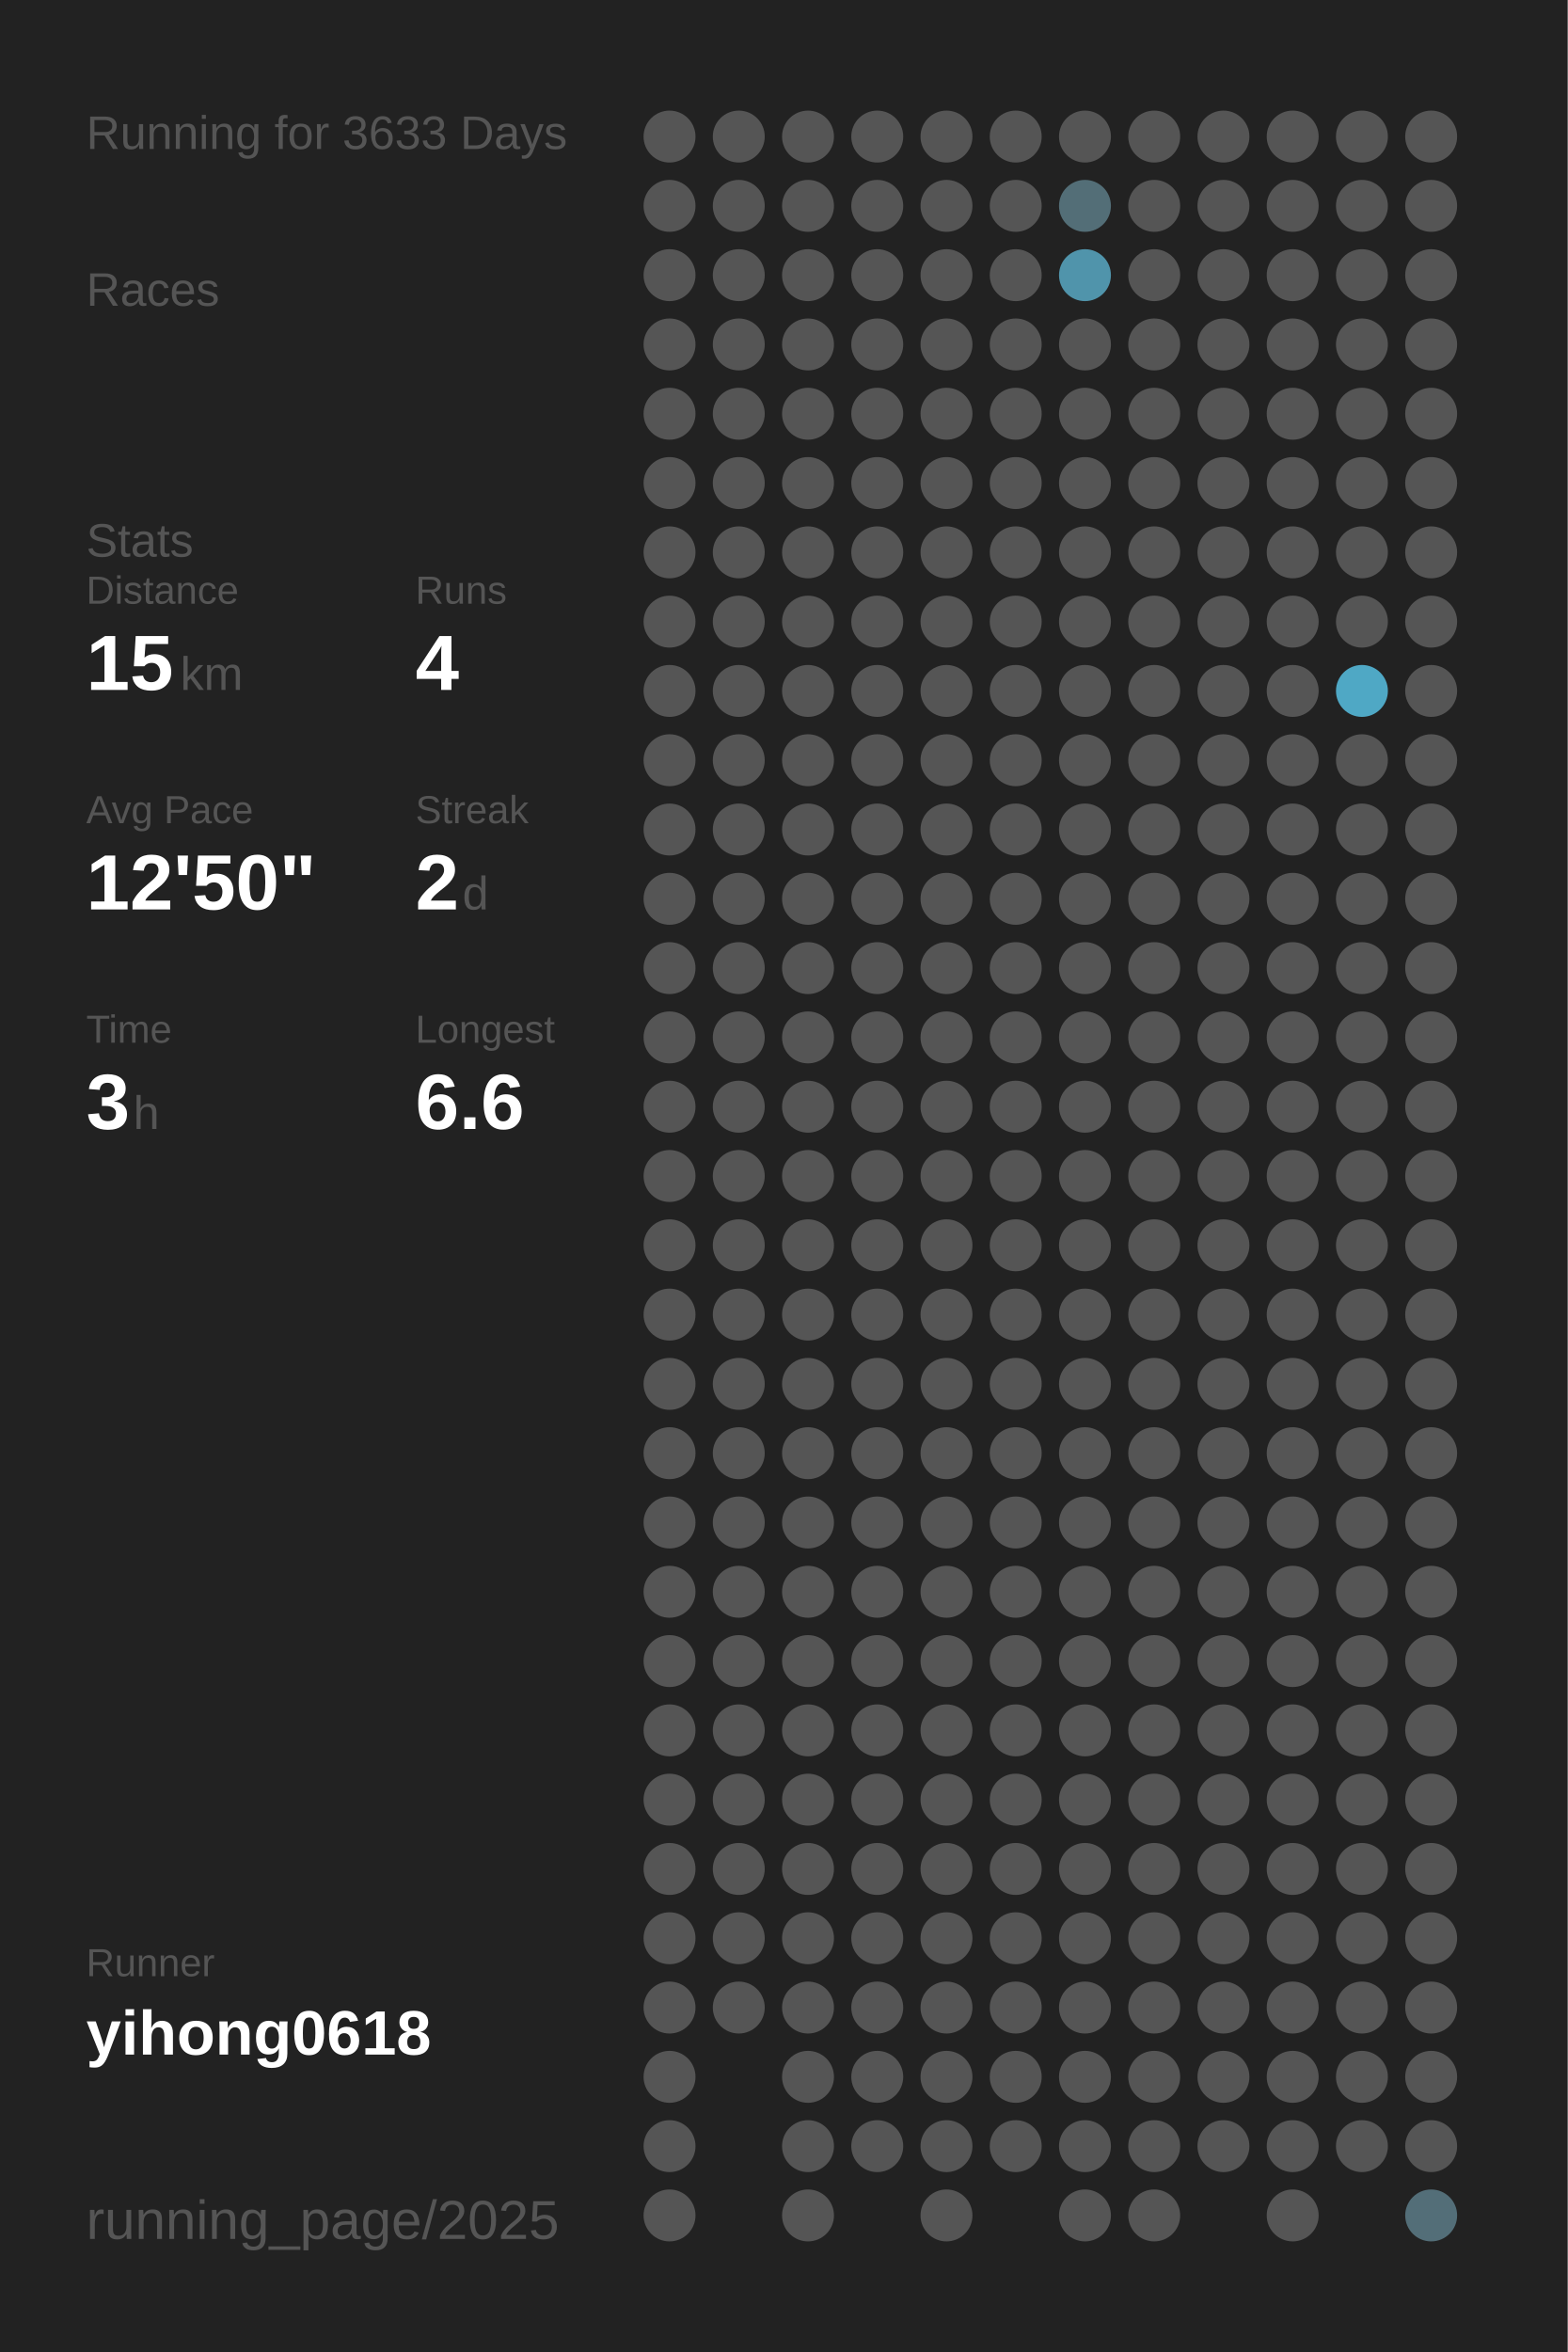
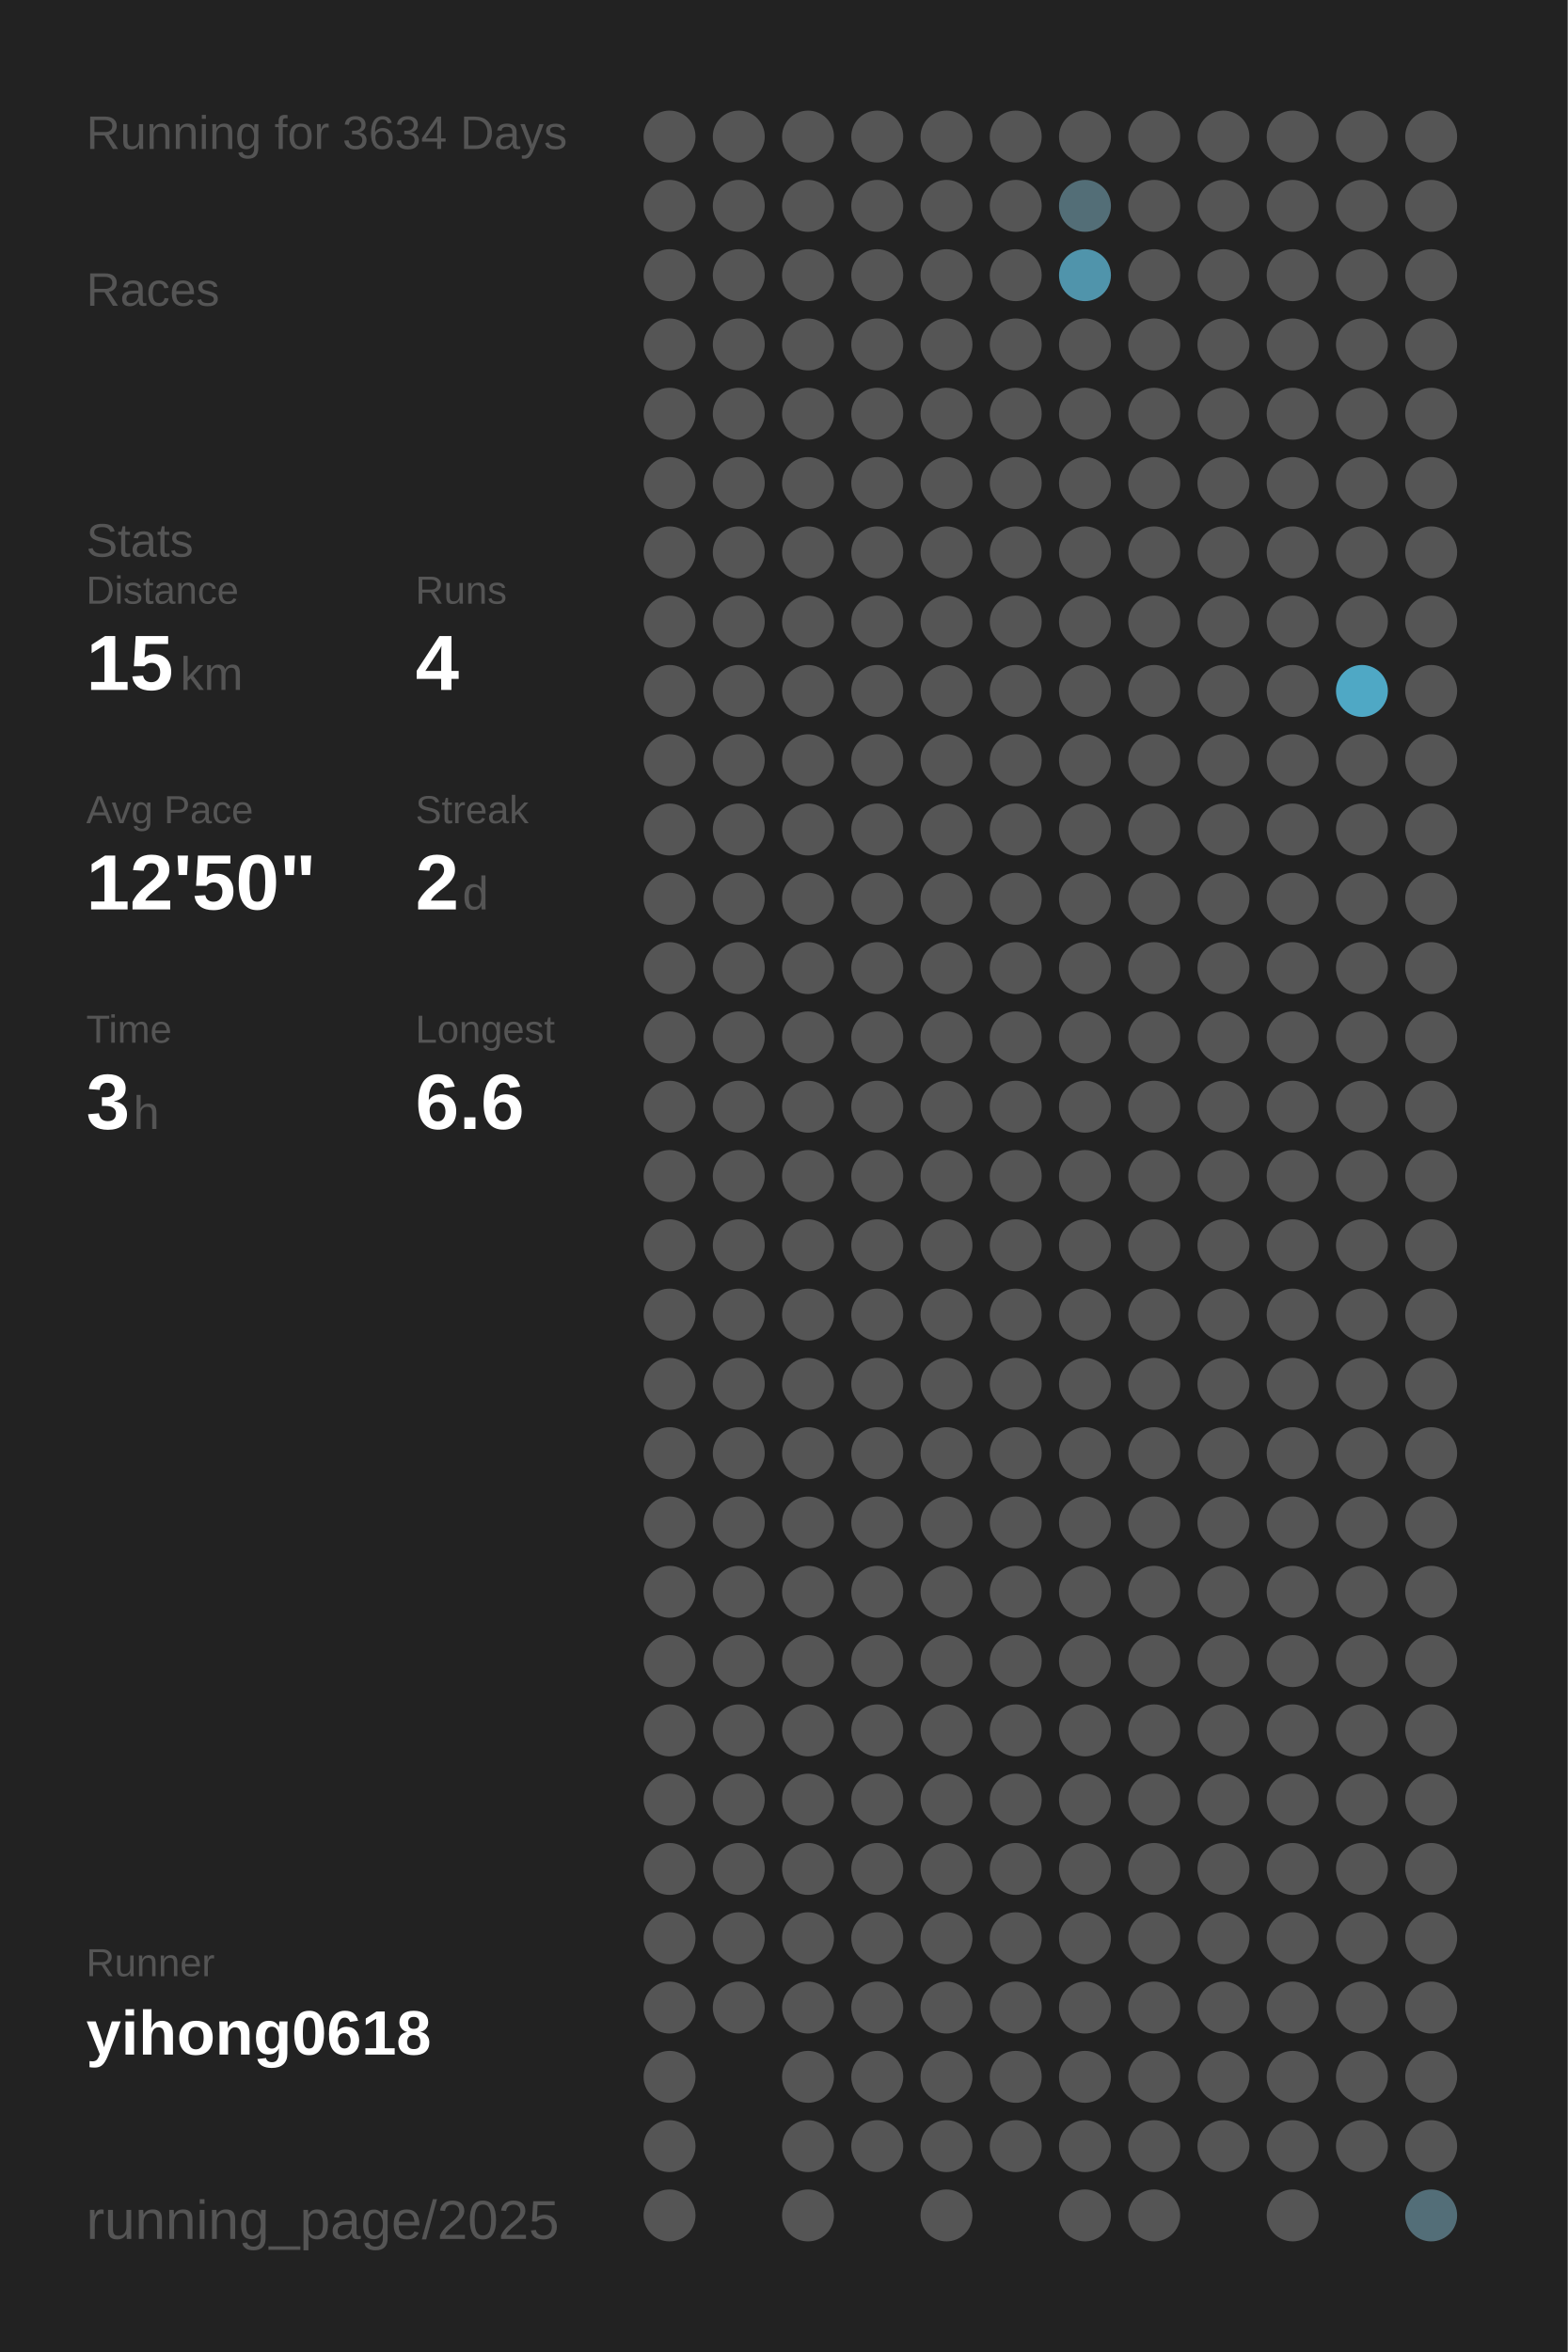
<svg xmlns="http://www.w3.org/2000/svg" baseProfile="full" height="300mm" version="1.1" viewBox="0,0,200,300" width="200mm">
  <defs />
  <rect fill="#222222" height="300" width="200" x="0" y="0" />
-   <text fill="#555555" style="font-size:6px; font-family:Arial;" x="11" y="19">Running for 3633 Days</text>
+   <text fill="#555555" style="font-size:6px; font-family:Arial;" x="11" y="19">Running for 3634 Days</text>
  <text fill="#555555" style="font-size:6px; font-family:Arial;" x="11" y="39">Races</text>
  <text fill="#555555" style="font-size:6px; font-family:Arial;" x="11" y="71">Stats</text>
  <text fill="#555555" style="font-size:5px; font-family:Arial;" x="11" y="77">Distance</text>
  <text fill="#FFFFFF" style="font-size:10px; font-family:Arial; font-weight:bold;" x="11" y="88">15</text>
  <text fill="#555555" style="font-size:6px; font-family:Arial;" x="23" y="88">km</text>
  <text fill="#555555" style="font-size:5px; font-family:Arial;" x="53" y="77">Runs</text>
  <text fill="#FFFFFF" style="font-size:10px; font-family:Arial; font-weight:bold;" x="53" y="88">4</text>
  <text fill="#555555" style="font-size:5px; font-family:Arial;" x="11" y="105">Avg Pace</text>
  <text fill="#FFFFFF" style="font-size:10px; font-family:Arial; font-weight:bold;" x="11" y="116">12'50"</text>
  <text fill="#555555" style="font-size:5px; font-family:Arial;" x="53" y="105">Streak</text>
  <text fill="#FFFFFF" style="font-size:10px; font-family:Arial; font-weight:bold;" x="53" y="116">2</text>
  <text fill="#555555" style="font-size:6px; font-family:Arial;" x="59" y="116">d</text>
  <text fill="#555555" style="font-size:5px; font-family:Arial;" x="11" y="133">Time</text>
  <text fill="#FFFFFF" style="font-size:10px; font-family:Arial; font-weight:bold;" x="11" y="144">3</text>
  <text fill="#555555" style="font-size:6px; font-family:Arial;" x="17" y="144">h</text>
  <text fill="#555555" style="font-size:5px; font-family:Arial;" x="53" y="133">Longest</text>
  <text fill="#FFFFFF" style="font-size:10px; font-family:Arial; font-weight:bold;" x="53" y="144">6.6</text>
  <text fill="#555555" style="font-size:5px; font-family:Arial;" x="11" y="252.065">Runner</text>
  <text fill="#FFFFFF" style="font-size:8px; font-family:Arial; font-weight:bold;" x="11" y="262.065">yihong0618</text>
  <text fill="#555555" style="font-size:7px; font-family:Arial;" x="11" y="285.581">running_page/2025</text>
  <circle cx="85.417" cy="17.419" fill="#555555" r="3.312" />
  <circle cx="85.417" cy="26.258" fill="#555555" r="3.312" />
  <circle cx="85.417" cy="35.097" fill="#555555" r="3.312" />
  <circle cx="85.417" cy="43.935" fill="#555555" r="3.312" />
  <circle cx="85.417" cy="52.774" fill="#555555" r="3.312" />
  <circle cx="85.417" cy="61.613" fill="#555555" r="3.312" />
  <circle cx="85.417" cy="70.452" fill="#555555" r="3.312" />
  <circle cx="85.417" cy="79.29" fill="#555555" r="3.312" />
  <circle cx="85.417" cy="88.129" fill="#555555" r="3.312" />
  <circle cx="85.417" cy="96.968" fill="#555555" r="3.312" />
  <circle cx="85.417" cy="105.806" fill="#555555" r="3.312" />
  <circle cx="85.417" cy="114.645" fill="#555555" r="3.312" />
  <circle cx="85.417" cy="123.484" fill="#555555" r="3.312" />
  <circle cx="85.417" cy="132.323" fill="#555555" r="3.312" />
  <circle cx="85.417" cy="141.161" fill="#555555" r="3.312" />
  <circle cx="85.417" cy="150" fill="#555555" r="3.312" />
  <circle cx="85.417" cy="158.839" fill="#555555" r="3.312" />
  <circle cx="85.417" cy="167.677" fill="#555555" r="3.312" />
  <circle cx="85.417" cy="176.516" fill="#555555" r="3.312" />
  <circle cx="85.417" cy="185.355" fill="#555555" r="3.312" />
  <circle cx="85.417" cy="194.194" fill="#555555" r="3.312" />
  <circle cx="85.417" cy="203.032" fill="#555555" r="3.312" />
  <circle cx="85.417" cy="211.871" fill="#555555" r="3.312" />
  <circle cx="85.417" cy="220.71" fill="#555555" r="3.312" />
  <circle cx="85.417" cy="229.548" fill="#555555" r="3.312" />
  <circle cx="85.417" cy="238.387" fill="#555555" r="3.312" />
  <circle cx="85.417" cy="247.226" fill="#555555" r="3.312" />
  <circle cx="85.417" cy="256.065" fill="#555555" r="3.312" />
  <circle cx="85.417" cy="264.903" fill="#555555" r="3.312" />
  <circle cx="85.417" cy="273.742" fill="#555555" r="3.312" />
  <circle cx="85.417" cy="282.581" fill="#555555" r="3.312" />
  <circle cx="94.25" cy="17.419" fill="#555555" r="3.312" />
  <circle cx="94.25" cy="26.258" fill="#555555" r="3.312" />
  <circle cx="94.25" cy="35.097" fill="#555555" r="3.312" />
  <circle cx="94.25" cy="43.935" fill="#555555" r="3.312" />
  <circle cx="94.25" cy="52.774" fill="#555555" r="3.312" />
  <circle cx="94.25" cy="61.613" fill="#555555" r="3.312" />
  <circle cx="94.25" cy="70.452" fill="#555555" r="3.312" />
  <circle cx="94.25" cy="79.29" fill="#555555" r="3.312" />
  <circle cx="94.25" cy="88.129" fill="#555555" r="3.312" />
  <circle cx="94.25" cy="96.968" fill="#555555" r="3.312" />
  <circle cx="94.25" cy="105.806" fill="#555555" r="3.312" />
  <circle cx="94.25" cy="114.645" fill="#555555" r="3.312" />
  <circle cx="94.25" cy="123.484" fill="#555555" r="3.312" />
  <circle cx="94.25" cy="132.323" fill="#555555" r="3.312" />
  <circle cx="94.25" cy="141.161" fill="#555555" r="3.312" />
  <circle cx="94.25" cy="150" fill="#555555" r="3.312" />
  <circle cx="94.25" cy="158.839" fill="#555555" r="3.312" />
  <circle cx="94.25" cy="167.677" fill="#555555" r="3.312" />
  <circle cx="94.25" cy="176.516" fill="#555555" r="3.312" />
  <circle cx="94.25" cy="185.355" fill="#555555" r="3.312" />
  <circle cx="94.25" cy="194.194" fill="#555555" r="3.312" />
  <circle cx="94.25" cy="203.032" fill="#555555" r="3.312" />
  <circle cx="94.25" cy="211.871" fill="#555555" r="3.312" />
  <circle cx="94.25" cy="220.71" fill="#555555" r="3.312" />
  <circle cx="94.25" cy="229.548" fill="#555555" r="3.312" />
  <circle cx="94.25" cy="238.387" fill="#555555" r="3.312" />
  <circle cx="94.25" cy="247.226" fill="#555555" r="3.312" />
  <circle cx="94.25" cy="256.065" fill="#555555" r="3.312" />
  <circle cx="103.083" cy="17.419" fill="#555555" r="3.312" />
  <circle cx="103.083" cy="26.258" fill="#555555" r="3.312" />
  <circle cx="103.083" cy="35.097" fill="#555555" r="3.312" />
  <circle cx="103.083" cy="43.935" fill="#555555" r="3.312" />
  <circle cx="103.083" cy="52.774" fill="#555555" r="3.312" />
  <circle cx="103.083" cy="61.613" fill="#555555" r="3.312" />
  <circle cx="103.083" cy="70.452" fill="#555555" r="3.312" />
  <circle cx="103.083" cy="79.29" fill="#555555" r="3.312" />
  <circle cx="103.083" cy="88.129" fill="#555555" r="3.312" />
  <circle cx="103.083" cy="96.968" fill="#555555" r="3.312" />
  <circle cx="103.083" cy="105.806" fill="#555555" r="3.312" />
  <circle cx="103.083" cy="114.645" fill="#555555" r="3.312" />
  <circle cx="103.083" cy="123.484" fill="#555555" r="3.312" />
  <circle cx="103.083" cy="132.323" fill="#555555" r="3.312" />
  <circle cx="103.083" cy="141.161" fill="#555555" r="3.312" />
  <circle cx="103.083" cy="150" fill="#555555" r="3.312" />
  <circle cx="103.083" cy="158.839" fill="#555555" r="3.312" />
  <circle cx="103.083" cy="167.677" fill="#555555" r="3.312" />
  <circle cx="103.083" cy="176.516" fill="#555555" r="3.312" />
  <circle cx="103.083" cy="185.355" fill="#555555" r="3.312" />
  <circle cx="103.083" cy="194.194" fill="#555555" r="3.312" />
  <circle cx="103.083" cy="203.032" fill="#555555" r="3.312" />
  <circle cx="103.083" cy="211.871" fill="#555555" r="3.312" />
  <circle cx="103.083" cy="220.71" fill="#555555" r="3.312" />
  <circle cx="103.083" cy="229.548" fill="#555555" r="3.312" />
  <circle cx="103.083" cy="238.387" fill="#555555" r="3.312" />
  <circle cx="103.083" cy="247.226" fill="#555555" r="3.312" />
  <circle cx="103.083" cy="256.065" fill="#555555" r="3.312" />
  <circle cx="103.083" cy="264.903" fill="#555555" r="3.312" />
  <circle cx="103.083" cy="273.742" fill="#555555" r="3.312" />
  <circle cx="103.083" cy="282.581" fill="#555555" r="3.312" />
  <circle cx="111.917" cy="17.419" fill="#555555" r="3.312" />
  <circle cx="111.917" cy="26.258" fill="#555555" r="3.312" />
  <circle cx="111.917" cy="35.097" fill="#555555" r="3.312" />
  <circle cx="111.917" cy="43.935" fill="#555555" r="3.312" />
  <circle cx="111.917" cy="52.774" fill="#555555" r="3.312" />
  <circle cx="111.917" cy="61.613" fill="#555555" r="3.312" />
  <circle cx="111.917" cy="70.452" fill="#555555" r="3.312" />
  <circle cx="111.917" cy="79.29" fill="#555555" r="3.312" />
  <circle cx="111.917" cy="88.129" fill="#555555" r="3.312" />
  <circle cx="111.917" cy="96.968" fill="#555555" r="3.312" />
  <circle cx="111.917" cy="105.806" fill="#555555" r="3.312" />
  <circle cx="111.917" cy="114.645" fill="#555555" r="3.312" />
  <circle cx="111.917" cy="123.484" fill="#555555" r="3.312" />
  <circle cx="111.917" cy="132.323" fill="#555555" r="3.312" />
  <circle cx="111.917" cy="141.161" fill="#555555" r="3.312" />
  <circle cx="111.917" cy="150" fill="#555555" r="3.312" />
  <circle cx="111.917" cy="158.839" fill="#555555" r="3.312" />
  <circle cx="111.917" cy="167.677" fill="#555555" r="3.312" />
  <circle cx="111.917" cy="176.516" fill="#555555" r="3.312" />
  <circle cx="111.917" cy="185.355" fill="#555555" r="3.312" />
  <circle cx="111.917" cy="194.194" fill="#555555" r="3.312" />
  <circle cx="111.917" cy="203.032" fill="#555555" r="3.312" />
  <circle cx="111.917" cy="211.871" fill="#555555" r="3.312" />
  <circle cx="111.917" cy="220.71" fill="#555555" r="3.312" />
  <circle cx="111.917" cy="229.548" fill="#555555" r="3.312" />
  <circle cx="111.917" cy="238.387" fill="#555555" r="3.312" />
  <circle cx="111.917" cy="247.226" fill="#555555" r="3.312" />
  <circle cx="111.917" cy="256.065" fill="#555555" r="3.312" />
  <circle cx="111.917" cy="264.903" fill="#555555" r="3.312" />
  <circle cx="111.917" cy="273.742" fill="#555555" r="3.312" />
  <circle cx="120.75" cy="17.419" fill="#555555" r="3.312" />
  <circle cx="120.75" cy="26.258" fill="#555555" r="3.312" />
  <circle cx="120.75" cy="35.097" fill="#555555" r="3.312" />
  <circle cx="120.75" cy="43.935" fill="#555555" r="3.312" />
  <circle cx="120.75" cy="52.774" fill="#555555" r="3.312" />
  <circle cx="120.75" cy="61.613" fill="#555555" r="3.312" />
  <circle cx="120.75" cy="70.452" fill="#555555" r="3.312" />
  <circle cx="120.75" cy="79.29" fill="#555555" r="3.312" />
  <circle cx="120.75" cy="88.129" fill="#555555" r="3.312" />
  <circle cx="120.75" cy="96.968" fill="#555555" r="3.312" />
  <circle cx="120.75" cy="105.806" fill="#555555" r="3.312" />
  <circle cx="120.75" cy="114.645" fill="#555555" r="3.312" />
  <circle cx="120.75" cy="123.484" fill="#555555" r="3.312" />
  <circle cx="120.75" cy="132.323" fill="#555555" r="3.312" />
  <circle cx="120.75" cy="141.161" fill="#555555" r="3.312" />
  <circle cx="120.75" cy="150" fill="#555555" r="3.312" />
  <circle cx="120.75" cy="158.839" fill="#555555" r="3.312" />
  <circle cx="120.75" cy="167.677" fill="#555555" r="3.312" />
  <circle cx="120.75" cy="176.516" fill="#555555" r="3.312" />
  <circle cx="120.75" cy="185.355" fill="#555555" r="3.312" />
  <circle cx="120.75" cy="194.194" fill="#555555" r="3.312" />
  <circle cx="120.75" cy="203.032" fill="#555555" r="3.312" />
  <circle cx="120.75" cy="211.871" fill="#555555" r="3.312" />
  <circle cx="120.75" cy="220.71" fill="#555555" r="3.312" />
  <circle cx="120.75" cy="229.548" fill="#555555" r="3.312" />
  <circle cx="120.75" cy="238.387" fill="#555555" r="3.312" />
  <circle cx="120.75" cy="247.226" fill="#555555" r="3.312" />
  <circle cx="120.75" cy="256.065" fill="#555555" r="3.312" />
  <circle cx="120.75" cy="264.903" fill="#555555" r="3.312" />
  <circle cx="120.75" cy="273.742" fill="#555555" r="3.312" />
  <circle cx="120.75" cy="282.581" fill="#555555" r="3.312" />
  <circle cx="129.583" cy="17.419" fill="#555555" r="3.312" />
  <circle cx="129.583" cy="26.258" fill="#555555" r="3.312" />
  <circle cx="129.583" cy="35.097" fill="#555555" r="3.312" />
  <circle cx="129.583" cy="43.935" fill="#555555" r="3.312" />
  <circle cx="129.583" cy="52.774" fill="#555555" r="3.312" />
  <circle cx="129.583" cy="61.613" fill="#555555" r="3.312" />
  <circle cx="129.583" cy="70.452" fill="#555555" r="3.312" />
  <circle cx="129.583" cy="79.29" fill="#555555" r="3.312" />
  <circle cx="129.583" cy="88.129" fill="#555555" r="3.312" />
  <circle cx="129.583" cy="96.968" fill="#555555" r="3.312" />
  <circle cx="129.583" cy="105.806" fill="#555555" r="3.312" />
  <circle cx="129.583" cy="114.645" fill="#555555" r="3.312" />
  <circle cx="129.583" cy="123.484" fill="#555555" r="3.312" />
  <circle cx="129.583" cy="132.323" fill="#555555" r="3.312" />
  <circle cx="129.583" cy="141.161" fill="#555555" r="3.312" />
  <circle cx="129.583" cy="150" fill="#555555" r="3.312" />
  <circle cx="129.583" cy="158.839" fill="#555555" r="3.312" />
  <circle cx="129.583" cy="167.677" fill="#555555" r="3.312" />
  <circle cx="129.583" cy="176.516" fill="#555555" r="3.312" />
  <circle cx="129.583" cy="185.355" fill="#555555" r="3.312" />
  <circle cx="129.583" cy="194.194" fill="#555555" r="3.312" />
  <circle cx="129.583" cy="203.032" fill="#555555" r="3.312" />
  <circle cx="129.583" cy="211.871" fill="#555555" r="3.312" />
  <circle cx="129.583" cy="220.71" fill="#555555" r="3.312" />
  <circle cx="129.583" cy="229.548" fill="#555555" r="3.312" />
  <circle cx="129.583" cy="238.387" fill="#555555" r="3.312" />
  <circle cx="129.583" cy="247.226" fill="#555555" r="3.312" />
  <circle cx="129.583" cy="256.065" fill="#555555" r="3.312" />
  <circle cx="129.583" cy="264.903" fill="#555555" r="3.312" />
  <circle cx="129.583" cy="273.742" fill="#555555" r="3.312" />
  <circle cx="138.417" cy="17.419" fill="#555555" r="3.312" />
  <circle cx="138.417" cy="26.258" fill="#536e77" r="3.312" />
  <circle cx="138.417" cy="35.097" fill="#5094ab" r="3.312" />
  <circle cx="138.417" cy="43.935" fill="#555555" r="3.312" />
  <circle cx="138.417" cy="52.774" fill="#555555" r="3.312" />
  <circle cx="138.417" cy="61.613" fill="#555555" r="3.312" />
  <circle cx="138.417" cy="70.452" fill="#555555" r="3.312" />
  <circle cx="138.417" cy="79.29" fill="#555555" r="3.312" />
  <circle cx="138.417" cy="88.129" fill="#555555" r="3.312" />
  <circle cx="138.417" cy="96.968" fill="#555555" r="3.312" />
  <circle cx="138.417" cy="105.806" fill="#555555" r="3.312" />
  <circle cx="138.417" cy="114.645" fill="#555555" r="3.312" />
  <circle cx="138.417" cy="123.484" fill="#555555" r="3.312" />
  <circle cx="138.417" cy="132.323" fill="#555555" r="3.312" />
  <circle cx="138.417" cy="141.161" fill="#555555" r="3.312" />
  <circle cx="138.417" cy="150" fill="#555555" r="3.312" />
  <circle cx="138.417" cy="158.839" fill="#555555" r="3.312" />
  <circle cx="138.417" cy="167.677" fill="#555555" r="3.312" />
  <circle cx="138.417" cy="176.516" fill="#555555" r="3.312" />
  <circle cx="138.417" cy="185.355" fill="#555555" r="3.312" />
  <circle cx="138.417" cy="194.194" fill="#555555" r="3.312" />
  <circle cx="138.417" cy="203.032" fill="#555555" r="3.312" />
  <circle cx="138.417" cy="211.871" fill="#555555" r="3.312" />
  <circle cx="138.417" cy="220.71" fill="#555555" r="3.312" />
  <circle cx="138.417" cy="229.548" fill="#555555" r="3.312" />
  <circle cx="138.417" cy="238.387" fill="#555555" r="3.312" />
  <circle cx="138.417" cy="247.226" fill="#555555" r="3.312" />
  <circle cx="138.417" cy="256.065" fill="#555555" r="3.312" />
  <circle cx="138.417" cy="264.903" fill="#555555" r="3.312" />
  <circle cx="138.417" cy="273.742" fill="#555555" r="3.312" />
  <circle cx="138.417" cy="282.581" fill="#555555" r="3.312" />
  <circle cx="147.25" cy="17.419" fill="#555555" r="3.312" />
  <circle cx="147.25" cy="26.258" fill="#555555" r="3.312" />
  <circle cx="147.25" cy="35.097" fill="#555555" r="3.312" />
  <circle cx="147.25" cy="43.935" fill="#555555" r="3.312" />
  <circle cx="147.25" cy="52.774" fill="#555555" r="3.312" />
  <circle cx="147.25" cy="61.613" fill="#555555" r="3.312" />
  <circle cx="147.25" cy="70.452" fill="#555555" r="3.312" />
  <circle cx="147.25" cy="79.29" fill="#555555" r="3.312" />
  <circle cx="147.25" cy="88.129" fill="#555555" r="3.312" />
  <circle cx="147.25" cy="96.968" fill="#555555" r="3.312" />
  <circle cx="147.25" cy="105.806" fill="#555555" r="3.312" />
  <circle cx="147.25" cy="114.645" fill="#555555" r="3.312" />
  <circle cx="147.25" cy="123.484" fill="#555555" r="3.312" />
  <circle cx="147.25" cy="132.323" fill="#555555" r="3.312" />
  <circle cx="147.25" cy="141.161" fill="#555555" r="3.312" />
  <circle cx="147.25" cy="150" fill="#555555" r="3.312" />
  <circle cx="147.25" cy="158.839" fill="#555555" r="3.312" />
  <circle cx="147.25" cy="167.677" fill="#555555" r="3.312" />
  <circle cx="147.25" cy="176.516" fill="#555555" r="3.312" />
  <circle cx="147.25" cy="185.355" fill="#555555" r="3.312" />
  <circle cx="147.25" cy="194.194" fill="#555555" r="3.312" />
  <circle cx="147.25" cy="203.032" fill="#555555" r="3.312" />
  <circle cx="147.25" cy="211.871" fill="#555555" r="3.312" />
  <circle cx="147.25" cy="220.71" fill="#555555" r="3.312" />
  <circle cx="147.25" cy="229.548" fill="#555555" r="3.312" />
  <circle cx="147.25" cy="238.387" fill="#555555" r="3.312" />
  <circle cx="147.25" cy="247.226" fill="#555555" r="3.312" />
  <circle cx="147.25" cy="256.065" fill="#555555" r="3.312" />
  <circle cx="147.25" cy="264.903" fill="#555555" r="3.312" />
  <circle cx="147.25" cy="273.742" fill="#555555" r="3.312" />
  <circle cx="147.25" cy="282.581" fill="#555555" r="3.312" />
  <circle cx="156.083" cy="17.419" fill="#555555" r="3.312" />
  <circle cx="156.083" cy="26.258" fill="#555555" r="3.312" />
  <circle cx="156.083" cy="35.097" fill="#555555" r="3.312" />
  <circle cx="156.083" cy="43.935" fill="#555555" r="3.312" />
  <circle cx="156.083" cy="52.774" fill="#555555" r="3.312" />
  <circle cx="156.083" cy="61.613" fill="#555555" r="3.312" />
  <circle cx="156.083" cy="70.452" fill="#555555" r="3.312" />
  <circle cx="156.083" cy="79.29" fill="#555555" r="3.312" />
  <circle cx="156.083" cy="88.129" fill="#555555" r="3.312" />
  <circle cx="156.083" cy="96.968" fill="#555555" r="3.312" />
  <circle cx="156.083" cy="105.806" fill="#555555" r="3.312" />
  <circle cx="156.083" cy="114.645" fill="#555555" r="3.312" />
  <circle cx="156.083" cy="123.484" fill="#555555" r="3.312" />
  <circle cx="156.083" cy="132.323" fill="#555555" r="3.312" />
  <circle cx="156.083" cy="141.161" fill="#555555" r="3.312" />
  <circle cx="156.083" cy="150" fill="#555555" r="3.312" />
  <circle cx="156.083" cy="158.839" fill="#555555" r="3.312" />
  <circle cx="156.083" cy="167.677" fill="#555555" r="3.312" />
  <circle cx="156.083" cy="176.516" fill="#555555" r="3.312" />
  <circle cx="156.083" cy="185.355" fill="#555555" r="3.312" />
  <circle cx="156.083" cy="194.194" fill="#555555" r="3.312" />
  <circle cx="156.083" cy="203.032" fill="#555555" r="3.312" />
  <circle cx="156.083" cy="211.871" fill="#555555" r="3.312" />
  <circle cx="156.083" cy="220.71" fill="#555555" r="3.312" />
  <circle cx="156.083" cy="229.548" fill="#555555" r="3.312" />
  <circle cx="156.083" cy="238.387" fill="#555555" r="3.312" />
  <circle cx="156.083" cy="247.226" fill="#555555" r="3.312" />
  <circle cx="156.083" cy="256.065" fill="#555555" r="3.312" />
  <circle cx="156.083" cy="264.903" fill="#555555" r="3.312" />
  <circle cx="156.083" cy="273.742" fill="#555555" r="3.312" />
  <circle cx="164.917" cy="17.419" fill="#555555" r="3.312" />
  <circle cx="164.917" cy="26.258" fill="#555555" r="3.312" />
  <circle cx="164.917" cy="35.097" fill="#555555" r="3.312" />
  <circle cx="164.917" cy="43.935" fill="#555555" r="3.312" />
  <circle cx="164.917" cy="52.774" fill="#555555" r="3.312" />
  <circle cx="164.917" cy="61.613" fill="#555555" r="3.312" />
  <circle cx="164.917" cy="70.452" fill="#555555" r="3.312" />
  <circle cx="164.917" cy="79.29" fill="#555555" r="3.312" />
  <circle cx="164.917" cy="88.129" fill="#555555" r="3.312" />
  <circle cx="164.917" cy="96.968" fill="#555555" r="3.312" />
  <circle cx="164.917" cy="105.806" fill="#555555" r="3.312" />
  <circle cx="164.917" cy="114.645" fill="#555555" r="3.312" />
  <circle cx="164.917" cy="123.484" fill="#555555" r="3.312" />
  <circle cx="164.917" cy="132.323" fill="#555555" r="3.312" />
  <circle cx="164.917" cy="141.161" fill="#555555" r="3.312" />
  <circle cx="164.917" cy="150" fill="#555555" r="3.312" />
  <circle cx="164.917" cy="158.839" fill="#555555" r="3.312" />
  <circle cx="164.917" cy="167.677" fill="#555555" r="3.312" />
  <circle cx="164.917" cy="176.516" fill="#555555" r="3.312" />
  <circle cx="164.917" cy="185.355" fill="#555555" r="3.312" />
  <circle cx="164.917" cy="194.194" fill="#555555" r="3.312" />
  <circle cx="164.917" cy="203.032" fill="#555555" r="3.312" />
  <circle cx="164.917" cy="211.871" fill="#555555" r="3.312" />
  <circle cx="164.917" cy="220.71" fill="#555555" r="3.312" />
  <circle cx="164.917" cy="229.548" fill="#555555" r="3.312" />
  <circle cx="164.917" cy="238.387" fill="#555555" r="3.312" />
  <circle cx="164.917" cy="247.226" fill="#555555" r="3.312" />
  <circle cx="164.917" cy="256.065" fill="#555555" r="3.312" />
  <circle cx="164.917" cy="264.903" fill="#555555" r="3.312" />
  <circle cx="164.917" cy="273.742" fill="#555555" r="3.312" />
  <circle cx="164.917" cy="282.581" fill="#555555" r="3.312" />
  <circle cx="173.75" cy="17.419" fill="#555555" r="3.312" />
  <circle cx="173.75" cy="26.258" fill="#555555" r="3.312" />
  <circle cx="173.75" cy="35.097" fill="#555555" r="3.312" />
  <circle cx="173.75" cy="43.935" fill="#555555" r="3.312" />
  <circle cx="173.75" cy="52.774" fill="#555555" r="3.312" />
  <circle cx="173.75" cy="61.613" fill="#555555" r="3.312" />
  <circle cx="173.75" cy="70.452" fill="#555555" r="3.312" />
  <circle cx="173.75" cy="79.29" fill="#555555" r="3.312" />
  <circle cx="173.75" cy="88.129" fill="#4fa8c5" r="3.312" />
  <circle cx="173.75" cy="96.968" fill="#555555" r="3.312" />
  <circle cx="173.75" cy="105.806" fill="#555555" r="3.312" />
  <circle cx="173.75" cy="114.645" fill="#555555" r="3.312" />
  <circle cx="173.75" cy="123.484" fill="#555555" r="3.312" />
  <circle cx="173.75" cy="132.323" fill="#555555" r="3.312" />
  <circle cx="173.75" cy="141.161" fill="#555555" r="3.312" />
  <circle cx="173.75" cy="150" fill="#555555" r="3.312" />
  <circle cx="173.75" cy="158.839" fill="#555555" r="3.312" />
  <circle cx="173.75" cy="167.677" fill="#555555" r="3.312" />
  <circle cx="173.75" cy="176.516" fill="#555555" r="3.312" />
  <circle cx="173.75" cy="185.355" fill="#555555" r="3.312" />
  <circle cx="173.75" cy="194.194" fill="#555555" r="3.312" />
  <circle cx="173.75" cy="203.032" fill="#555555" r="3.312" />
  <circle cx="173.75" cy="211.871" fill="#555555" r="3.312" />
  <circle cx="173.75" cy="220.71" fill="#555555" r="3.312" />
  <circle cx="173.75" cy="229.548" fill="#555555" r="3.312" />
  <circle cx="173.75" cy="238.387" fill="#555555" r="3.312" />
  <circle cx="173.75" cy="247.226" fill="#555555" r="3.312" />
  <circle cx="173.75" cy="256.065" fill="#555555" r="3.312" />
  <circle cx="173.75" cy="264.903" fill="#555555" r="3.312" />
  <circle cx="173.75" cy="273.742" fill="#555555" r="3.312" />
  <circle cx="182.583" cy="17.419" fill="#555555" r="3.312" />
  <circle cx="182.583" cy="26.258" fill="#555555" r="3.312" />
  <circle cx="182.583" cy="35.097" fill="#555555" r="3.312" />
  <circle cx="182.583" cy="43.935" fill="#555555" r="3.312" />
  <circle cx="182.583" cy="52.774" fill="#555555" r="3.312" />
  <circle cx="182.583" cy="61.613" fill="#555555" r="3.312" />
  <circle cx="182.583" cy="70.452" fill="#555555" r="3.312" />
  <circle cx="182.583" cy="79.29" fill="#555555" r="3.312" />
  <circle cx="182.583" cy="88.129" fill="#555555" r="3.312" />
  <circle cx="182.583" cy="96.968" fill="#555555" r="3.312" />
  <circle cx="182.583" cy="105.806" fill="#555555" r="3.312" />
  <circle cx="182.583" cy="114.645" fill="#555555" r="3.312" />
  <circle cx="182.583" cy="123.484" fill="#555555" r="3.312" />
  <circle cx="182.583" cy="132.323" fill="#555555" r="3.312" />
  <circle cx="182.583" cy="141.161" fill="#555555" r="3.312" />
  <circle cx="182.583" cy="150" fill="#555555" r="3.312" />
  <circle cx="182.583" cy="158.839" fill="#555555" r="3.312" />
  <circle cx="182.583" cy="167.677" fill="#555555" r="3.312" />
  <circle cx="182.583" cy="176.516" fill="#555555" r="3.312" />
  <circle cx="182.583" cy="185.355" fill="#555555" r="3.312" />
  <circle cx="182.583" cy="194.194" fill="#555555" r="3.312" />
  <circle cx="182.583" cy="203.032" fill="#555555" r="3.312" />
  <circle cx="182.583" cy="211.871" fill="#555555" r="3.312" />
  <circle cx="182.583" cy="220.71" fill="#555555" r="3.312" />
  <circle cx="182.583" cy="229.548" fill="#555555" r="3.312" />
  <circle cx="182.583" cy="238.387" fill="#555555" r="3.312" />
  <circle cx="182.583" cy="247.226" fill="#555555" r="3.312" />
  <circle cx="182.583" cy="256.065" fill="#555555" r="3.312" />
  <circle cx="182.583" cy="264.903" fill="#555555" r="3.312" />
  <circle cx="182.583" cy="273.742" fill="#555555" r="3.312" />
  <circle cx="182.583" cy="282.581" fill="#536e78" r="3.312" />
</svg>
